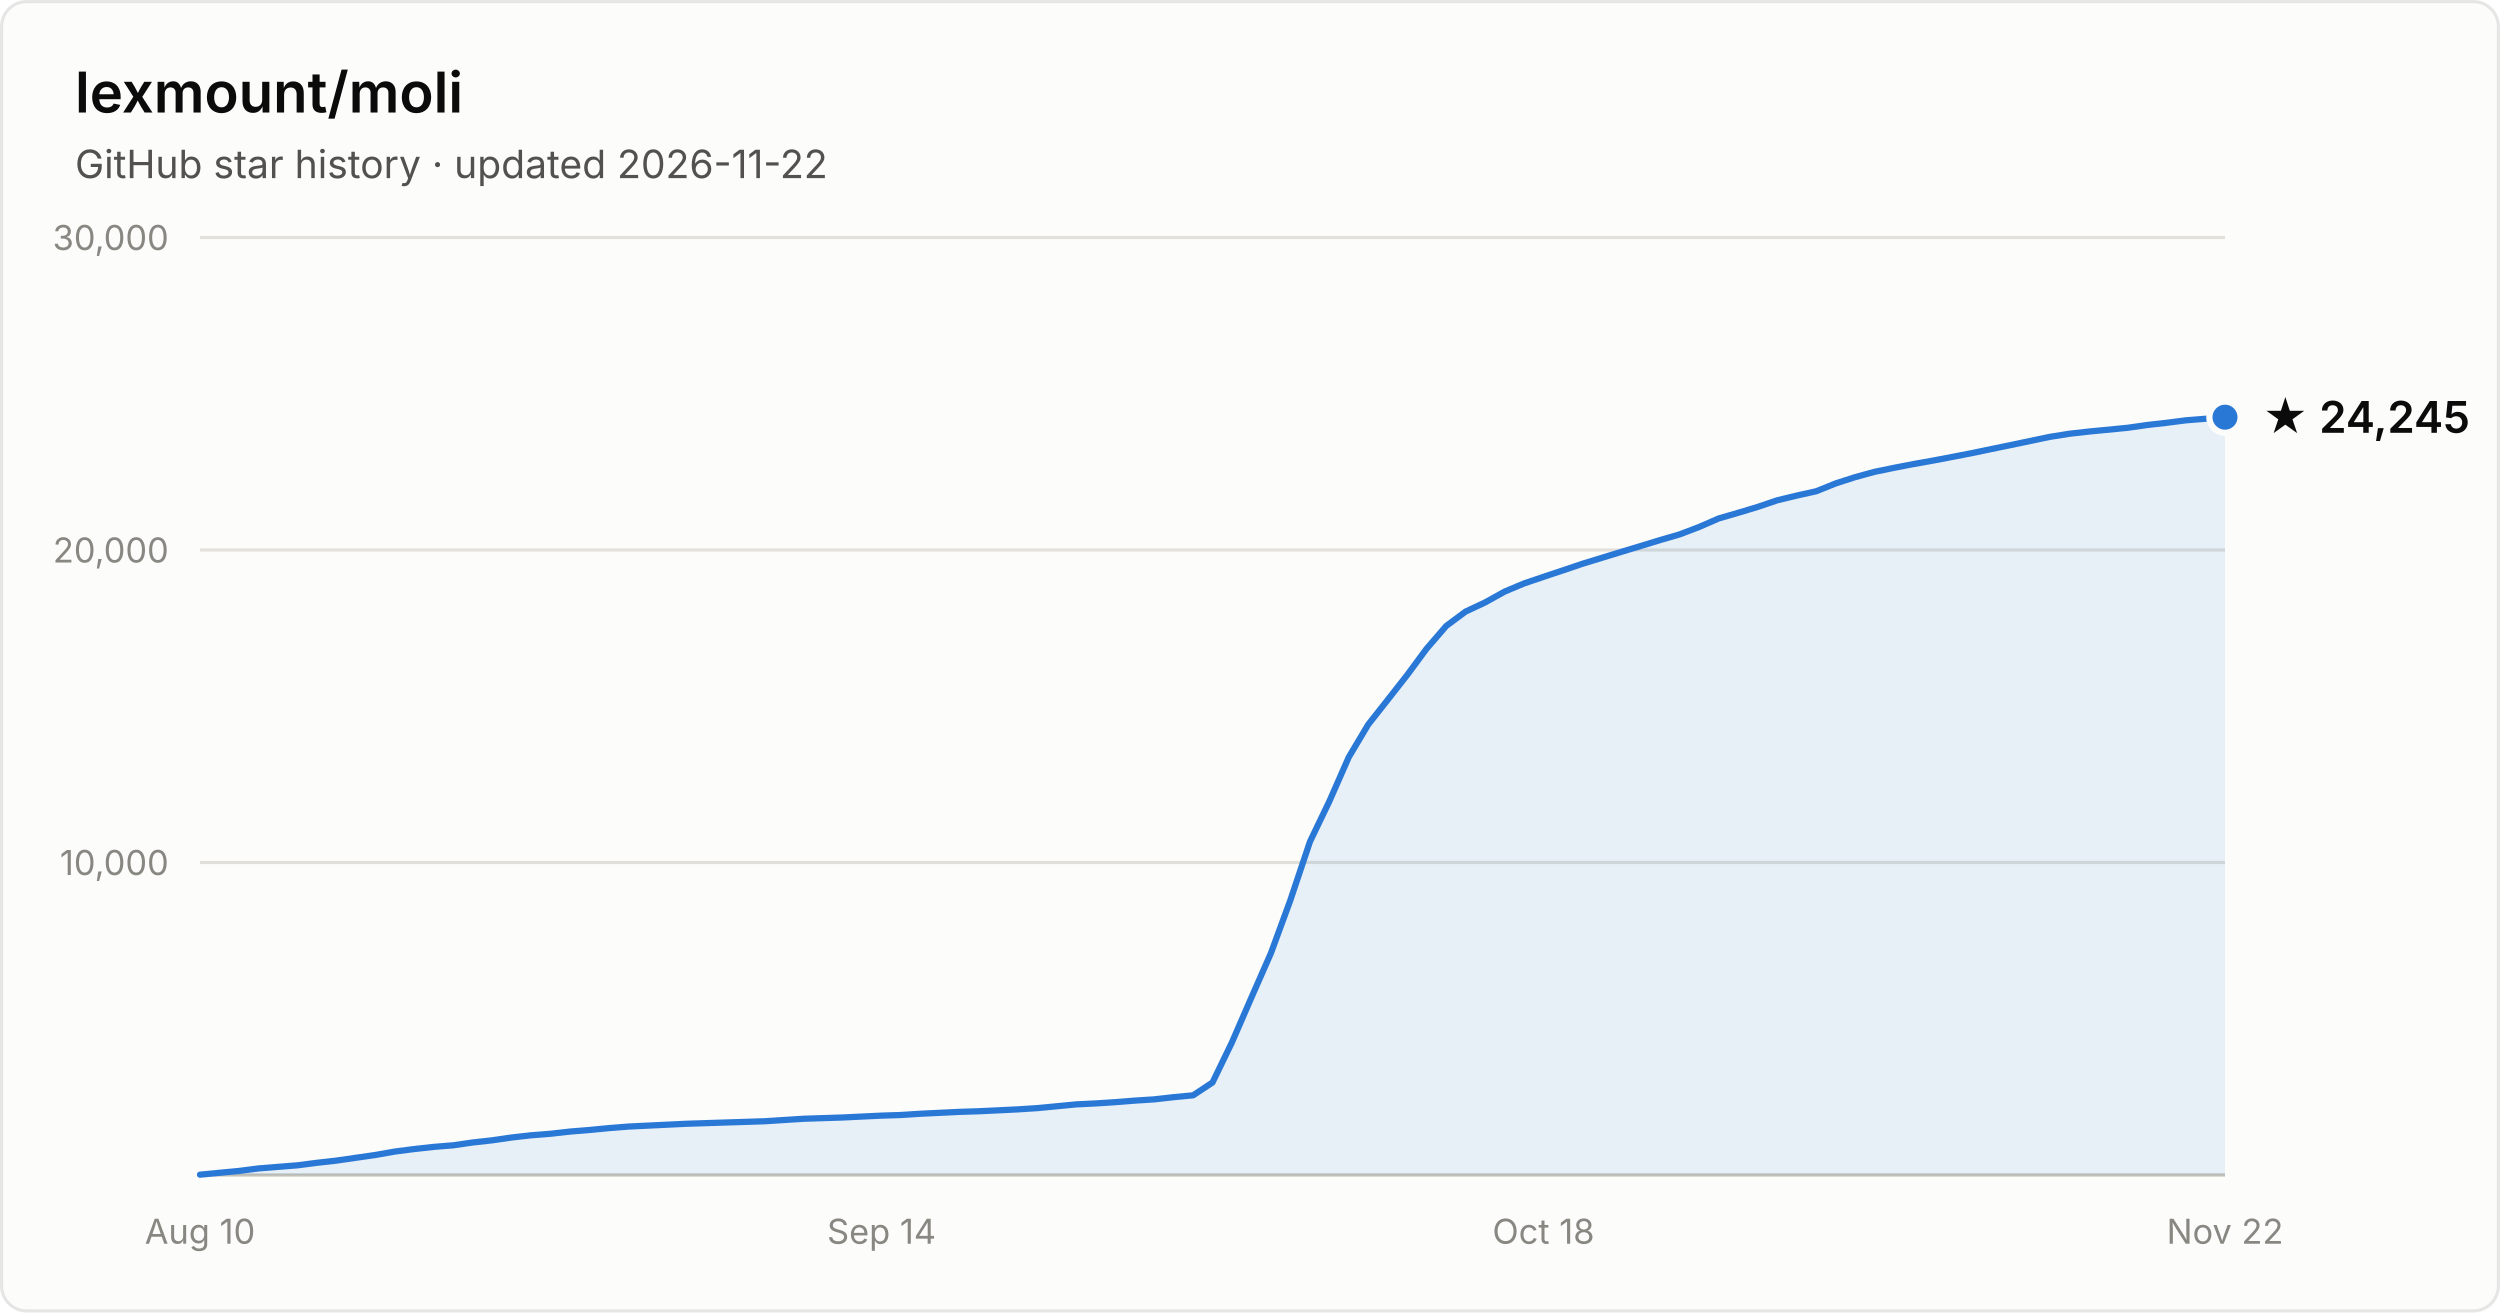
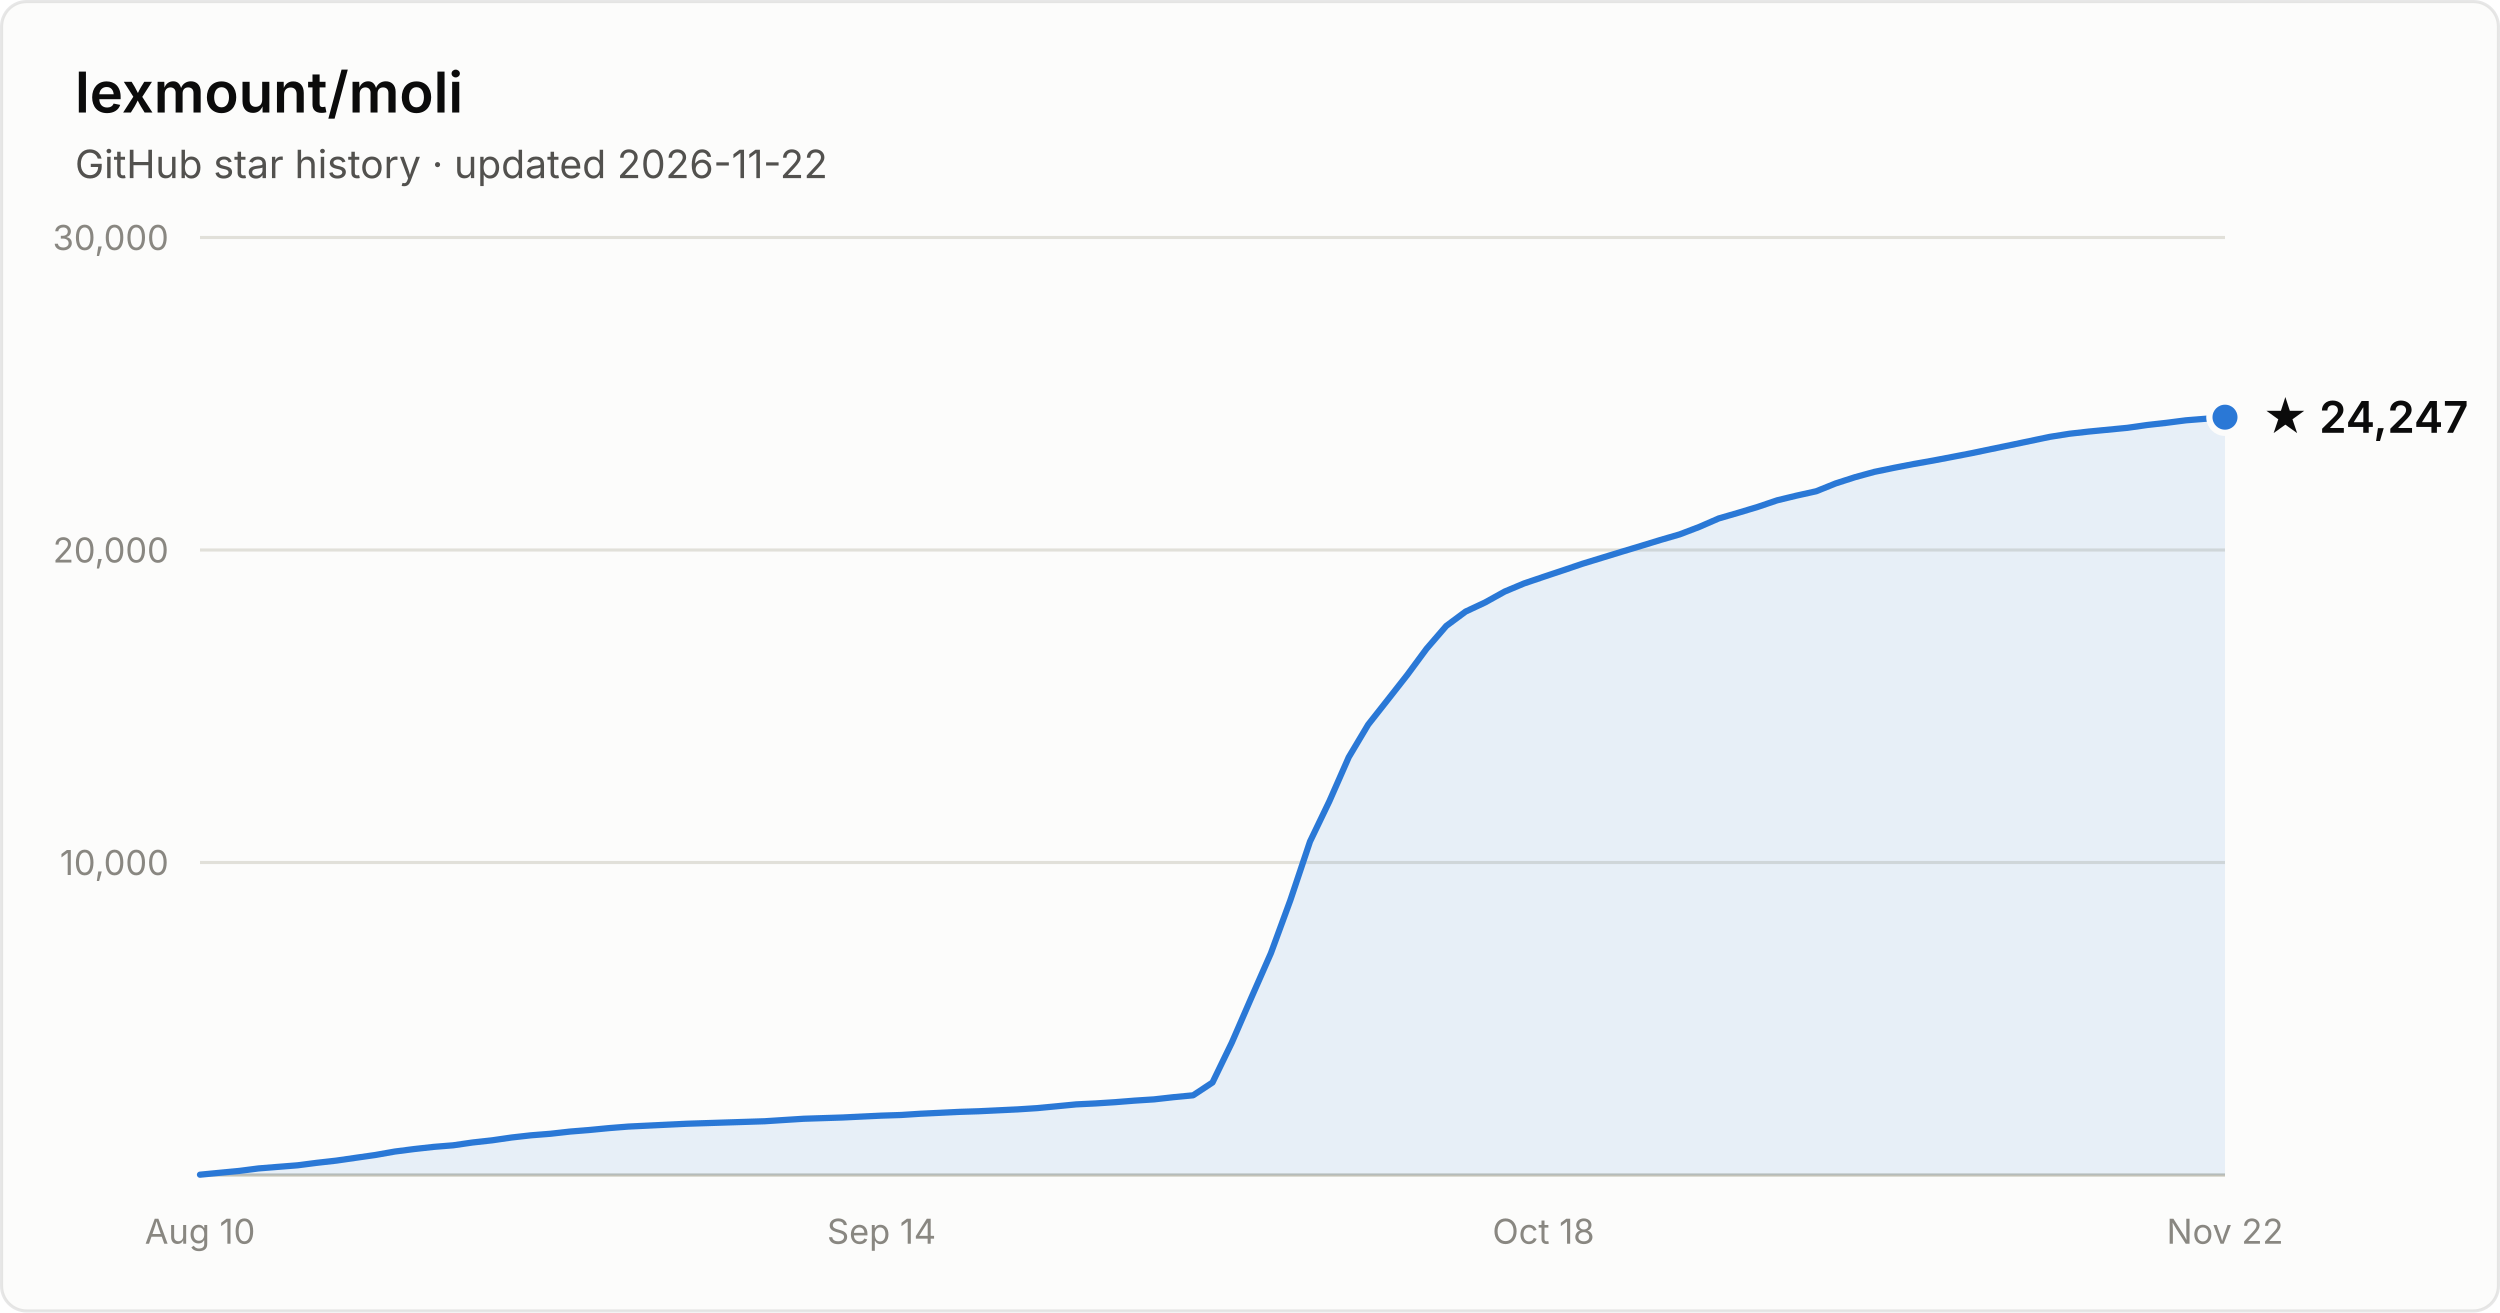
- <svg xmlns="http://www.w3.org/2000/svg" width="800" height="420" viewBox="0 0 800 420" font-family="system-ui, -apple-system, Segoe UI, sans-serif" role="img" aria-label="Star history of lexmount/moli: 24,245 stars as of 2026-11-22">
+ <svg xmlns="http://www.w3.org/2000/svg" width="800" height="420" viewBox="0 0 800 420" font-family="system-ui, -apple-system, Segoe UI, sans-serif" role="img" aria-label="Star history of lexmount/moli: 24,247 stars as of 2026-11-22">
  <rect x="0.5" y="0.5" width="799" height="419" rx="8" fill="#fcfcfb" stroke="rgba(11,11,11,0.10)" />
  <text x="24" y="36" fill="#0b0b0b" font-size="18" font-weight="600">lexmount/moli</text>
  <text x="24" y="57" fill="#52514e" font-size="12.5">GitHub star history · updated 2026-11-22</text>
  <line x1="64" y1="276.0" x2="712" y2="276.0" stroke="#e1e0d9" stroke-width="1" />
  <text x="54" y="280.0" text-anchor="end" fill="#898781" font-size="11" style="font-variant-numeric:tabular-nums">10,000</text>
  <line x1="64" y1="176.0" x2="712" y2="176.0" stroke="#e1e0d9" stroke-width="1" />
  <text x="54" y="180.0" text-anchor="end" fill="#898781" font-size="11" style="font-variant-numeric:tabular-nums">20,000</text>
  <line x1="64" y1="76.0" x2="712" y2="76.0" stroke="#e1e0d9" stroke-width="1" />
  <text x="54" y="80.0" text-anchor="end" fill="#898781" font-size="11" style="font-variant-numeric:tabular-nums">30,000</text>
  <line x1="64" y1="376" x2="712" y2="376" stroke="#c3c2b7" stroke-width="1" />
  <text x="64.0" y="398" text-anchor="middle" fill="#898781" font-size="11" style="font-variant-numeric:tabular-nums">Aug 10</text>
  <text x="282.1" y="398" text-anchor="middle" fill="#898781" font-size="11" style="font-variant-numeric:tabular-nums">Sep 14</text>
  <text x="493.9" y="398" text-anchor="middle" fill="#898781" font-size="11" style="font-variant-numeric:tabular-nums">Oct 18</text>
  <text x="712.0" y="398" text-anchor="middle" fill="#898781" font-size="11" style="font-variant-numeric:tabular-nums">Nov 22</text>
  <path d="M64.0 375.9 L70.2 375.3 L76.5 374.7 L82.7 373.9 L88.9 373.4 L95.2 372.9 L101.4 372.1 L107.6 371.4 L113.8 370.5 L120.1 369.6 L126.3 368.5 L132.5 367.7 L138.8 367.0 L145.0 366.5 L151.2 365.6 L157.5 364.9 L163.7 364.0 L169.9 363.3 L176.2 362.8 L182.4 362.1 L188.6 361.6 L194.8 361.0 L201.1 360.5 L207.3 360.2 L213.5 359.9 L219.8 359.6 L226.0 359.4 L232.2 359.2 L238.5 359.0 L244.7 358.8 L250.9 358.4 L257.2 358.0 L263.4 357.8 L269.6 357.6 L275.8 357.3 L282.1 357.0 L288.3 356.8 L294.5 356.4 L300.8 356.1 L307.0 355.8 L313.2 355.6 L319.5 355.3 L325.7 355.0 L331.9 354.6 L338.2 354.0 L344.4 353.4 L350.6 353.1 L356.8 352.7 L363.1 352.2 L369.3 351.8 L375.5 351.1 L381.8 350.5 L388.0 346.4 L394.2 333.6 L400.5 319.1 L406.7 305.0 L412.9 288.1 L419.2 269.3 L425.4 256.4 L431.6 242.3 L437.8 231.9 L444.1 223.9 L450.3 216.0 L456.5 207.6 L462.8 200.3 L469.0 195.7 L475.2 192.8 L481.5 189.3 L487.7 186.7 L493.9 184.6 L500.2 182.5 L506.4 180.4 L512.6 178.5 L518.8 176.6 L525.1 174.7 L531.3 172.8 L537.5 171.0 L543.8 168.6 L550.0 165.9 L556.2 164.1 L562.5 162.2 L568.7 160.1 L574.9 158.6 L581.2 157.2 L587.4 154.7 L593.6 152.7 L599.8 151.0 L606.1 149.7 L612.3 148.5 L618.5 147.4 L624.8 146.2 L631.0 145.0 L637.2 143.7 L643.5 142.4 L649.7 141.1 L655.9 139.8 L662.2 138.8 L668.4 138.1 L674.6 137.5 L680.8 136.9 L687.1 136.0 L693.3 135.3 L699.5 134.5 L705.8 134.0 L712.0 133.5 L712.0 376 L64.0 376 Z" fill="#2a78d6" fill-opacity="0.1" />
  <path d="M64.0 375.9 L70.2 375.3 L76.5 374.7 L82.7 373.9 L88.9 373.4 L95.2 372.9 L101.4 372.1 L107.6 371.4 L113.8 370.5 L120.1 369.6 L126.3 368.5 L132.5 367.7 L138.8 367.0 L145.0 366.5 L151.2 365.6 L157.5 364.9 L163.7 364.0 L169.9 363.3 L176.2 362.8 L182.4 362.1 L188.6 361.6 L194.8 361.0 L201.1 360.5 L207.3 360.2 L213.5 359.9 L219.8 359.6 L226.0 359.4 L232.2 359.2 L238.5 359.0 L244.7 358.8 L250.9 358.4 L257.2 358.0 L263.4 357.8 L269.6 357.6 L275.8 357.3 L282.1 357.0 L288.3 356.8 L294.5 356.4 L300.8 356.1 L307.0 355.8 L313.2 355.6 L319.5 355.3 L325.7 355.0 L331.9 354.6 L338.2 354.0 L344.4 353.4 L350.6 353.1 L356.8 352.7 L363.1 352.2 L369.3 351.8 L375.5 351.1 L381.8 350.5 L388.0 346.4 L394.2 333.6 L400.5 319.1 L406.7 305.0 L412.9 288.1 L419.2 269.3 L425.4 256.4 L431.6 242.3 L437.8 231.9 L444.1 223.9 L450.3 216.0 L456.5 207.6 L462.8 200.3 L469.0 195.7 L475.2 192.8 L481.5 189.3 L487.7 186.7 L493.9 184.6 L500.2 182.5 L506.4 180.4 L512.6 178.5 L518.8 176.6 L525.1 174.7 L531.3 172.8 L537.5 171.0 L543.8 168.6 L550.0 165.9 L556.2 164.1 L562.5 162.2 L568.7 160.1 L574.9 158.6 L581.2 157.2 L587.4 154.7 L593.6 152.7 L599.8 151.0 L606.1 149.7 L612.3 148.5 L618.5 147.4 L624.8 146.2 L631.0 145.0 L637.2 143.7 L643.5 142.4 L649.7 141.1 L655.9 139.8 L662.2 138.8 L668.4 138.1 L674.6 137.5 L680.8 136.9 L687.1 136.0 L693.3 135.3 L699.5 134.5 L705.8 134.0 L712.0 133.5" fill="none" stroke="#2a78d6" stroke-width="2" stroke-linejoin="round" stroke-linecap="round" />
  <circle cx="712.0" cy="133.5" r="5" fill="#2a78d6" stroke="#fcfcfb" stroke-width="2" />
-   <text x="724.0" y="138.5" fill="#0b0b0b" font-size="14" font-weight="600">★ 24,245</text>
+   <text x="724.0" y="138.5" fill="#0b0b0b" font-size="14" font-weight="600">★ 24,247</text>
</svg>
